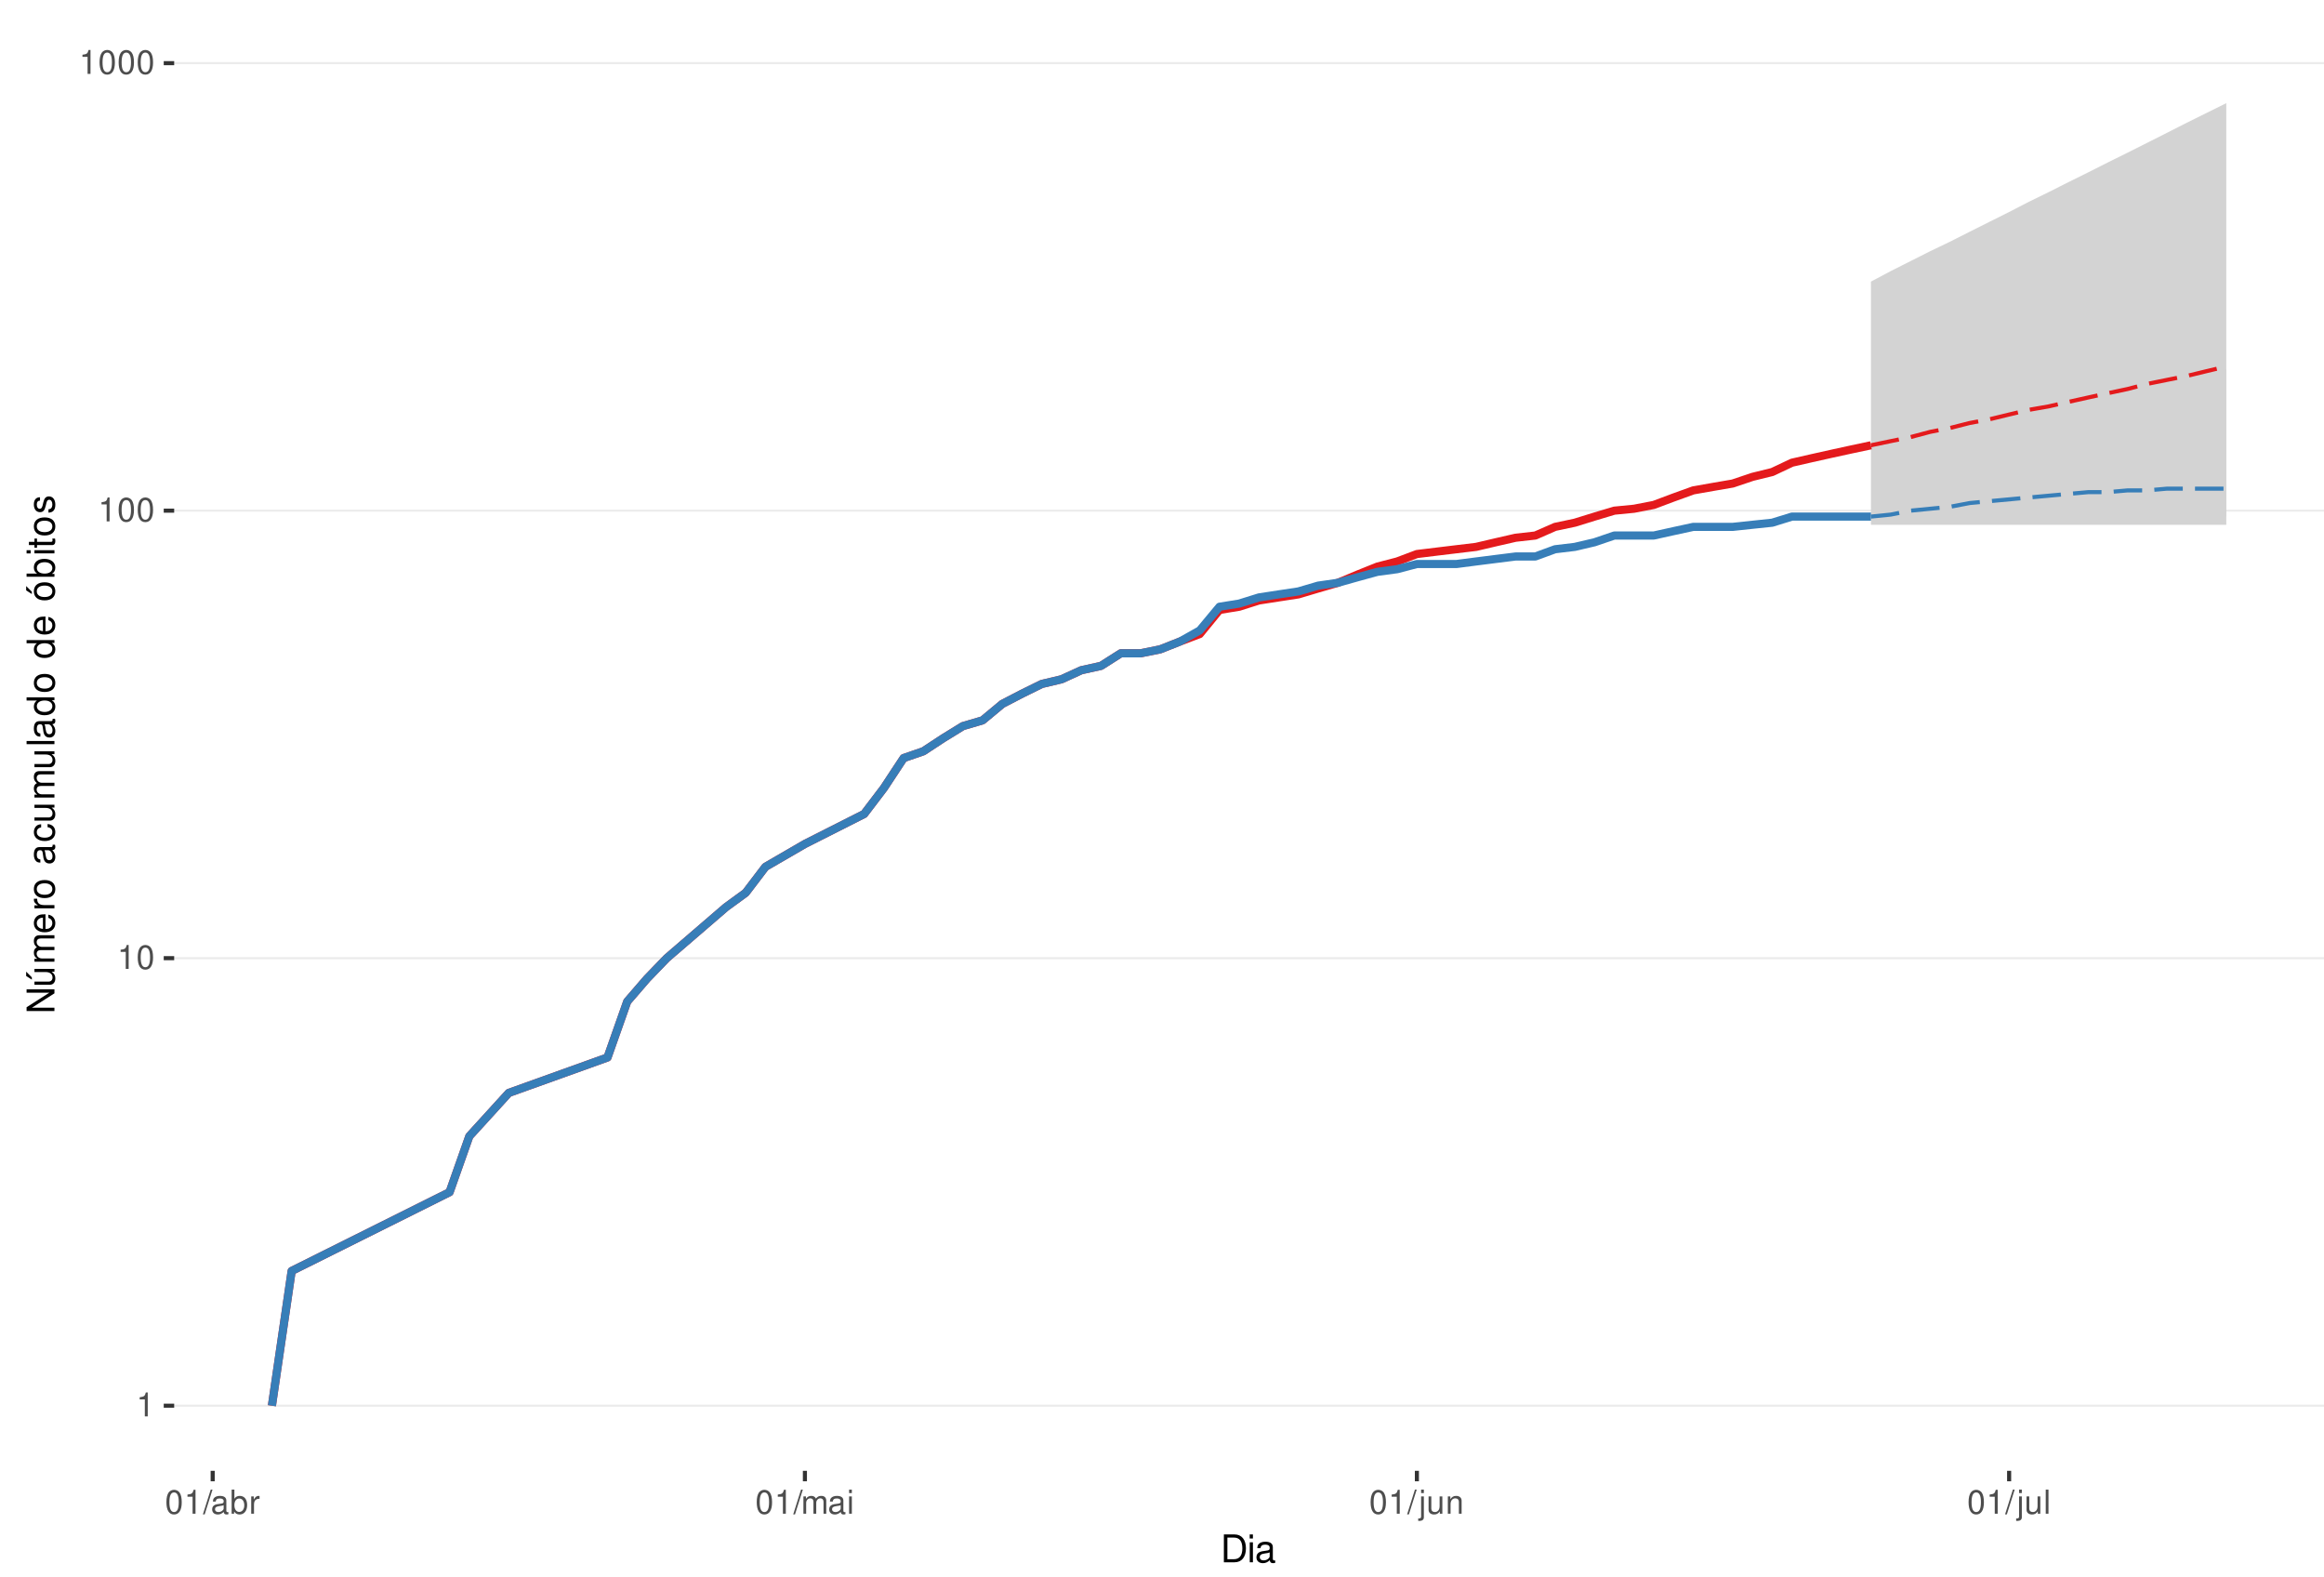
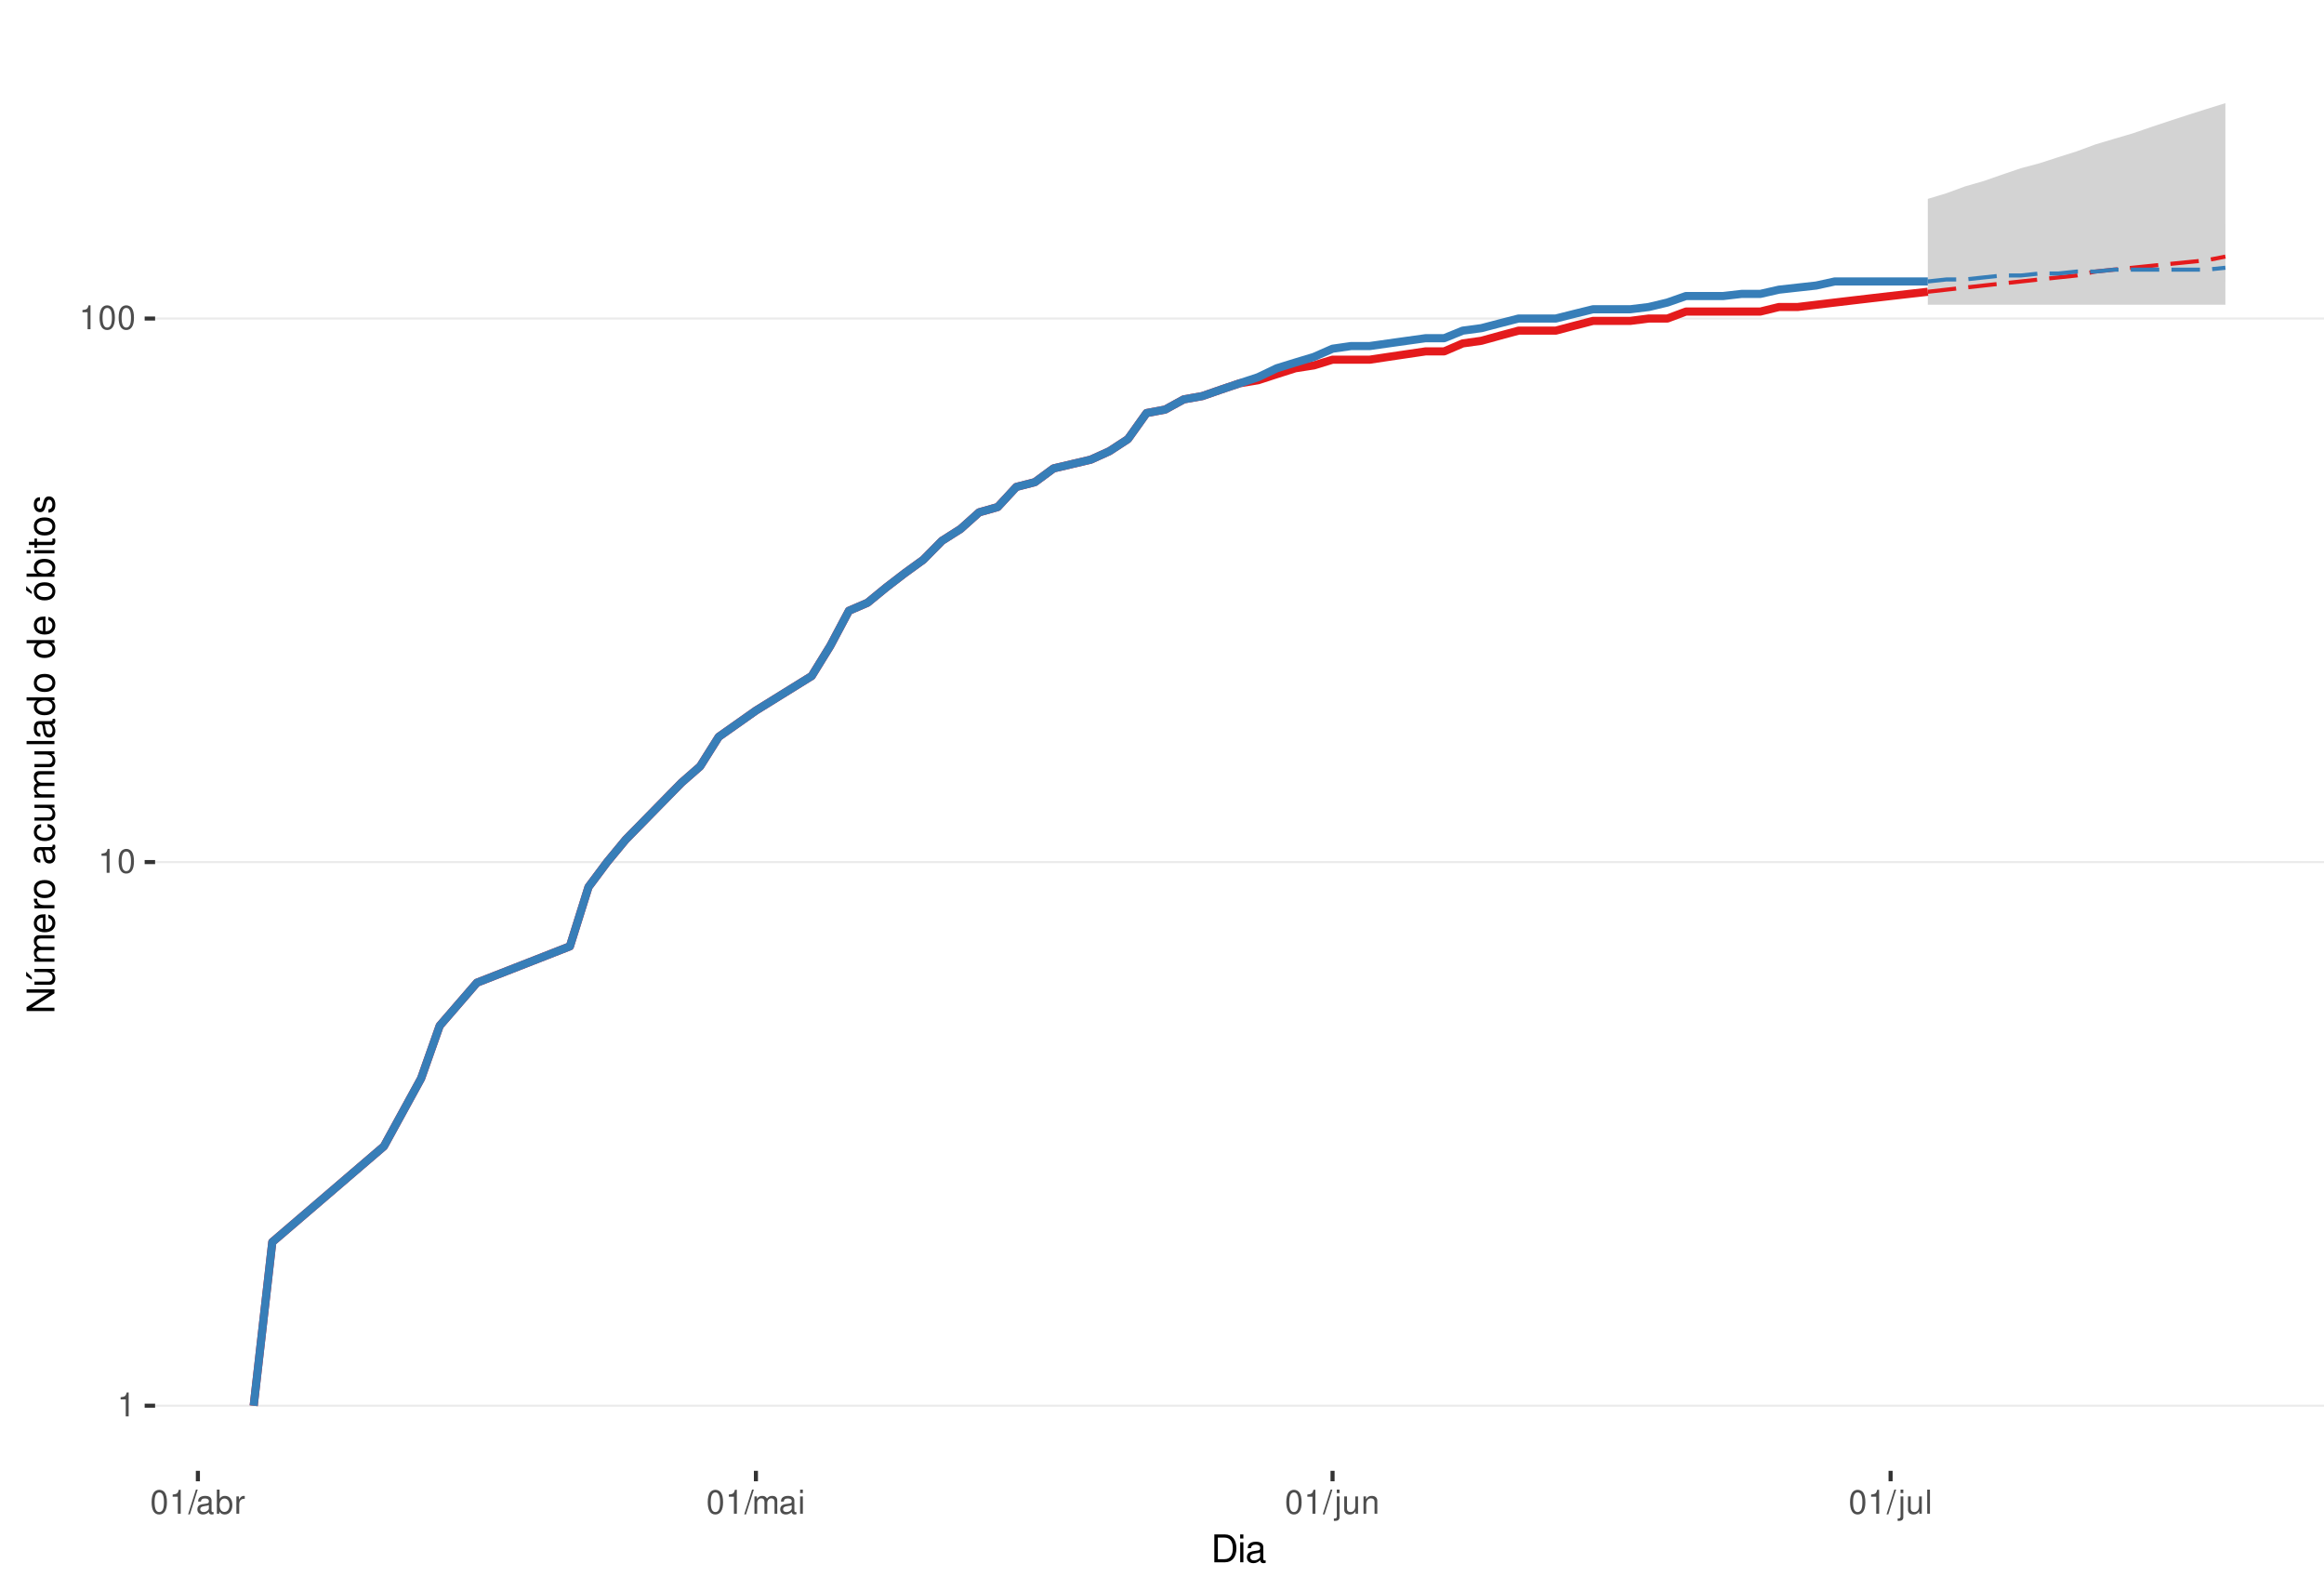
<svg xmlns="http://www.w3.org/2000/svg" xmlns:xlink="http://www.w3.org/1999/xlink" width="609pt" height="413pt" viewBox="0 0 609 413" version="1.1">
  <defs>
    <g>
      <symbol overflow="visible" id="glyph0-0">
        <path style="stroke:none;" d="" />
      </symbol>
      <symbol overflow="visible" id="glyph0-1">
        <path style="stroke:none;" d="M 2.234 -4.453 L 2.234 0 L 3 0 L 3 -6.266 L 2.5 -6.266 C 2.234 -5.297 2.062 -5.172 0.891 -5.016 L 0.891 -4.453 Z M 2.234 -4.453 " />
      </symbol>
      <symbol overflow="visible" id="glyph0-2">
        <path style="stroke:none;" d="M 2.375 -6.266 C 1.812 -6.266 1.297 -6 0.969 -5.578 C 0.578 -5.016 0.375 -4.188 0.375 -3.031 C 0.375 -0.922 1.062 0.203 2.375 0.203 C 3.672 0.203 4.391 -0.922 4.391 -2.984 C 4.391 -4.188 4.203 -5 3.797 -5.578 C 3.469 -6 2.953 -6.266 2.375 -6.266 Z M 2.375 -5.578 C 3.203 -5.578 3.609 -4.75 3.609 -3.047 C 3.609 -1.266 3.219 -0.438 2.359 -0.438 C 1.562 -0.438 1.156 -1.297 1.156 -3.016 C 1.156 -4.75 1.562 -5.578 2.375 -5.578 Z M 2.375 -5.578 " />
      </symbol>
      <symbol overflow="visible" id="glyph0-3">
        <path style="stroke:none;" d="M 1.984 -6.312 L -0.062 0.172 L 0.406 0.172 L 2.453 -6.312 Z M 1.984 -6.312 " />
      </symbol>
      <symbol overflow="visible" id="glyph0-4">
        <path style="stroke:none;" d="M 4.625 -0.422 C 4.547 -0.406 4.516 -0.406 4.469 -0.406 C 4.219 -0.406 4.078 -0.531 4.078 -0.766 L 4.078 -3.422 C 4.078 -4.234 3.5 -4.672 2.375 -4.672 C 1.719 -4.672 1.188 -4.469 0.875 -4.141 C 0.672 -3.906 0.578 -3.641 0.562 -3.188 L 1.297 -3.188 C 1.344 -3.75 1.672 -4 2.359 -4 C 3.016 -4 3.375 -3.75 3.375 -3.328 L 3.375 -3.141 C 3.359 -2.828 3.203 -2.703 2.609 -2.625 C 1.594 -2.5 1.438 -2.469 1.156 -2.359 C 0.625 -2.125 0.359 -1.734 0.359 -1.141 C 0.359 -0.312 0.938 0.203 1.859 0.203 C 2.422 0.203 2.875 0 3.391 -0.469 C 3.438 0 3.672 0.203 4.141 0.203 C 4.297 0.203 4.391 0.188 4.625 0.125 Z M 3.375 -1.422 C 3.375 -1.188 3.297 -1.031 3.078 -0.844 C 2.781 -0.578 2.438 -0.438 2.016 -0.438 C 1.453 -0.438 1.109 -0.703 1.109 -1.156 C 1.109 -1.641 1.422 -1.875 2.203 -1.984 C 2.984 -2.094 3.125 -2.125 3.375 -2.234 Z M 3.375 -1.422 " />
      </symbol>
      <symbol overflow="visible" id="glyph0-5">
        <path style="stroke:none;" d="M 0.469 -6.312 L 0.469 0 L 1.109 0 L 1.109 -0.578 C 1.469 -0.047 1.922 0.203 2.547 0.203 C 3.75 0.203 4.531 -0.781 4.531 -2.281 C 4.531 -3.75 3.797 -4.672 2.594 -4.672 C 1.969 -4.672 1.531 -4.438 1.188 -3.922 L 1.188 -6.312 Z M 2.453 -3.984 C 3.25 -3.984 3.781 -3.297 3.781 -2.203 C 3.781 -1.172 3.234 -0.469 2.453 -0.469 C 1.672 -0.469 1.188 -1.172 1.188 -2.234 C 1.188 -3.297 1.672 -3.984 2.453 -3.984 Z M 2.453 -3.984 " />
      </symbol>
      <symbol overflow="visible" id="glyph0-6">
        <path style="stroke:none;" d="M 0.594 -4.531 L 0.594 0 L 1.328 0 L 1.328 -2.359 C 1.328 -3.438 1.781 -3.938 2.781 -3.906 L 2.781 -4.641 C 2.656 -4.656 2.594 -4.672 2.5 -4.672 C 2.031 -4.672 1.672 -4.391 1.266 -3.719 L 1.266 -4.531 Z M 0.594 -4.531 " />
      </symbol>
      <symbol overflow="visible" id="glyph0-7">
        <path style="stroke:none;" d="M 0.609 -4.531 L 0.609 0 L 1.328 0 L 1.328 -2.844 C 1.328 -3.5 1.812 -4.031 2.391 -4.031 C 2.938 -4.031 3.234 -3.703 3.234 -3.125 L 3.234 0 L 3.969 0 L 3.969 -2.844 C 3.969 -3.5 4.438 -4.031 5.031 -4.031 C 5.562 -4.031 5.875 -3.703 5.875 -3.125 L 5.875 0 L 6.594 0 L 6.594 -3.406 C 6.594 -4.219 6.125 -4.672 5.281 -4.672 C 4.672 -4.672 4.312 -4.484 3.891 -3.969 C 3.625 -4.453 3.25 -4.672 2.672 -4.672 C 2.062 -4.672 1.656 -4.438 1.266 -3.891 L 1.266 -4.531 Z M 0.609 -4.531 " />
      </symbol>
      <symbol overflow="visible" id="glyph0-8">
        <path style="stroke:none;" d="M 1.297 -4.531 L 0.578 -4.531 L 0.578 0 L 1.297 0 Z M 1.297 -6.312 L 0.578 -6.312 L 0.578 -5.406 L 1.297 -5.406 Z M 1.297 -6.312 " />
      </symbol>
      <symbol overflow="visible" id="glyph0-9">
        <path style="stroke:none;" d="M 0.609 -4.531 L 0.609 0.656 C 0.609 1.109 0.469 1.25 0.016 1.25 C -0.031 1.25 -0.062 1.25 -0.156 1.25 L -0.156 1.859 C -0.062 1.875 -0.031 1.891 0.094 1.891 C 0.906 1.891 1.328 1.562 1.328 0.938 L 1.328 -4.531 Z M 1.328 -6.312 L 0.609 -6.312 L 0.609 -5.406 L 1.328 -5.406 Z M 1.328 -6.312 " />
      </symbol>
      <symbol overflow="visible" id="glyph0-10">
        <path style="stroke:none;" d="M 4.172 0 L 4.172 -4.531 L 3.453 -4.531 L 3.453 -1.969 C 3.453 -1.031 2.969 -0.438 2.219 -0.438 C 1.641 -0.438 1.281 -0.781 1.281 -1.328 L 1.281 -4.531 L 0.562 -4.531 L 0.562 -1.031 C 0.562 -0.281 1.125 0.203 2.016 0.203 C 2.672 0.203 3.094 -0.031 3.516 -0.625 L 3.516 0 Z M 4.172 0 " />
      </symbol>
      <symbol overflow="visible" id="glyph0-11">
        <path style="stroke:none;" d="M 0.609 -4.531 L 0.609 0 L 1.328 0 L 1.328 -2.5 C 1.328 -3.422 1.812 -4.031 2.562 -4.031 C 3.141 -4.031 3.5 -3.688 3.5 -3.141 L 3.5 0 L 4.219 0 L 4.219 -3.422 C 4.219 -4.188 3.656 -4.672 2.781 -4.672 C 2.109 -4.672 1.672 -4.406 1.266 -3.781 L 1.266 -4.531 Z M 0.609 -4.531 " />
      </symbol>
      <symbol overflow="visible" id="glyph0-12">
        <path style="stroke:none;" d="M 1.312 -6.312 L 0.594 -6.312 L 0.594 0 L 1.312 0 Z M 1.312 -6.312 " />
      </symbol>
      <symbol overflow="visible" id="glyph1-0">
        <path style="stroke:none;" d="" />
      </symbol>
      <symbol overflow="visible" id="glyph1-1">
        <path style="stroke:none;" d="M 0.891 0 L 3.703 0 C 5.547 0 6.672 -1.375 6.672 -3.656 C 6.672 -5.906 5.547 -7.297 3.703 -7.297 L 0.891 -7.297 Z M 1.812 -0.812 L 1.812 -6.469 L 3.547 -6.469 C 4.984 -6.469 5.734 -5.5 5.734 -3.641 C 5.734 -1.797 4.984 -0.812 3.547 -0.812 Z M 1.812 -0.812 " />
      </symbol>
      <symbol overflow="visible" id="glyph1-2">
        <path style="stroke:none;" d="M 1.5 -5.234 L 0.672 -5.234 L 0.672 0 L 1.5 0 Z M 1.5 -7.297 L 0.656 -7.297 L 0.656 -6.234 L 1.5 -6.234 Z M 1.5 -7.297 " />
      </symbol>
      <symbol overflow="visible" id="glyph1-3">
        <path style="stroke:none;" d="M 5.344 -0.484 C 5.266 -0.469 5.219 -0.469 5.172 -0.469 C 4.875 -0.469 4.719 -0.625 4.719 -0.875 L 4.719 -3.953 C 4.719 -4.891 4.047 -5.391 2.75 -5.391 C 1.984 -5.391 1.375 -5.172 1.016 -4.781 C 0.766 -4.516 0.672 -4.203 0.656 -3.688 L 1.484 -3.688 C 1.562 -4.328 1.938 -4.625 2.719 -4.625 C 3.484 -4.625 3.891 -4.344 3.891 -3.844 L 3.891 -3.625 C 3.875 -3.266 3.703 -3.125 3.016 -3.047 C 1.844 -2.891 1.656 -2.844 1.344 -2.719 C 0.734 -2.453 0.422 -2 0.422 -1.312 C 0.422 -0.375 1.078 0.234 2.141 0.234 C 2.797 0.234 3.328 0 3.922 -0.547 C 3.984 0 4.234 0.234 4.781 0.234 C 4.953 0.234 5.062 0.203 5.344 0.141 Z M 3.891 -1.656 C 3.891 -1.375 3.812 -1.203 3.562 -0.969 C 3.219 -0.656 2.812 -0.5 2.312 -0.5 C 1.672 -0.5 1.297 -0.812 1.297 -1.344 C 1.297 -1.891 1.656 -2.172 2.547 -2.297 C 3.438 -2.422 3.609 -2.453 3.891 -2.594 Z M 3.891 -1.656 " />
      </symbol>
      <symbol overflow="visible" id="glyph2-0">
        <path style="stroke:none;" d="" />
      </symbol>
      <symbol overflow="visible" id="glyph2-1">
        <path style="stroke:none;" d="M -7.297 -6.453 L -7.297 -5.578 L -1.328 -5.578 L -7.297 -1.766 L -7.297 -0.766 L 0 -0.766 L 0 -1.641 L -5.906 -1.641 L 0 -5.406 L 0 -6.453 Z M -7.297 -6.453 " />
      </symbol>
      <symbol overflow="visible" id="glyph2-2">
        <path style="stroke:none;" d="M 0 -4.812 L -5.234 -4.812 L -5.234 -3.984 L -2.266 -3.984 C -1.203 -3.984 -0.5 -3.438 -0.5 -2.562 C -0.5 -1.906 -0.906 -1.484 -1.531 -1.484 L -5.234 -1.484 L -5.234 -0.656 L -1.203 -0.656 C -0.328 -0.656 0.234 -1.297 0.234 -2.312 C 0.234 -3.094 -0.047 -3.578 -0.734 -4.062 L 0 -4.062 Z M -7.406 -2.953 L -5.922 -2 L -5.922 -2.594 L -7.406 -4.094 Z M -7.406 -2.953 " />
      </symbol>
      <symbol overflow="visible" id="glyph2-3">
        <path style="stroke:none;" d="M -5.234 -0.703 L 0 -0.703 L 0 -1.547 L -3.297 -1.547 C -4.047 -1.547 -4.656 -2.094 -4.656 -2.766 C -4.656 -3.391 -4.281 -3.734 -3.609 -3.734 L 0 -3.734 L 0 -4.578 L -3.297 -4.578 C -4.047 -4.578 -4.656 -5.125 -4.656 -5.812 C -4.656 -6.422 -4.266 -6.781 -3.609 -6.781 L 0 -6.781 L 0 -7.625 L -3.938 -7.625 C -4.875 -7.625 -5.391 -7.078 -5.391 -6.094 C -5.391 -5.406 -5.188 -4.984 -4.594 -4.484 C -5.156 -4.188 -5.391 -3.766 -5.391 -3.078 C -5.391 -2.375 -5.125 -1.906 -4.5 -1.469 L -5.234 -1.469 Z M -5.234 -0.703 " />
      </symbol>
      <symbol overflow="visible" id="glyph2-4">
        <path style="stroke:none;" d="M -2.344 -5.125 C -3.141 -5.125 -3.625 -5.062 -4.016 -4.922 C -4.875 -4.578 -5.391 -3.781 -5.391 -2.797 C -5.391 -1.344 -4.281 -0.406 -2.547 -0.406 C -0.812 -0.406 0.234 -1.297 0.234 -2.781 C 0.234 -3.984 -0.453 -4.812 -1.594 -5.016 L -1.594 -4.188 C -0.906 -3.953 -0.547 -3.484 -0.547 -2.812 C -0.547 -2.281 -0.781 -1.828 -1.219 -1.547 C -1.516 -1.344 -1.812 -1.281 -2.344 -1.266 Z M -3.016 -1.297 C -3.984 -1.359 -4.625 -1.953 -4.625 -2.797 C -4.625 -3.641 -3.953 -4.234 -3.016 -4.234 Z M -3.016 -1.297 " />
      </symbol>
      <symbol overflow="visible" id="glyph2-5">
        <path style="stroke:none;" d="M -5.234 -0.688 L 0 -0.688 L 0 -1.531 L -2.719 -1.531 C -3.984 -1.547 -4.547 -2.062 -4.516 -3.203 L -5.359 -3.203 C -5.375 -3.062 -5.391 -2.984 -5.391 -2.891 C -5.391 -2.344 -5.062 -1.938 -4.297 -1.453 L -5.234 -1.453 Z M -5.234 -0.688 " />
      </symbol>
      <symbol overflow="visible" id="glyph2-6">
        <path style="stroke:none;" d="M -5.391 -2.719 C -5.391 -1.234 -4.344 -0.359 -2.578 -0.359 C -0.812 -0.359 0.234 -1.234 0.234 -2.734 C 0.234 -4.203 -0.812 -5.094 -2.547 -5.094 C -4.359 -5.094 -5.391 -4.234 -5.391 -2.719 Z M -4.625 -2.734 C -4.625 -3.672 -3.844 -4.234 -2.547 -4.234 C -1.312 -4.234 -0.547 -3.656 -0.547 -2.734 C -0.547 -1.797 -1.312 -1.234 -2.578 -1.234 C -3.844 -1.234 -4.625 -1.797 -4.625 -2.734 Z M -4.625 -2.734 " />
      </symbol>
      <symbol overflow="visible" id="glyph2-7">
        <path style="stroke:none;" d="" />
      </symbol>
      <symbol overflow="visible" id="glyph2-8">
        <path style="stroke:none;" d="M -0.484 -5.344 C -0.469 -5.266 -0.469 -5.219 -0.469 -5.172 C -0.469 -4.875 -0.625 -4.719 -0.875 -4.719 L -3.953 -4.719 C -4.891 -4.719 -5.391 -4.047 -5.391 -2.75 C -5.391 -1.984 -5.172 -1.375 -4.781 -1.016 C -4.516 -0.766 -4.203 -0.672 -3.688 -0.656 L -3.688 -1.484 C -4.328 -1.562 -4.625 -1.938 -4.625 -2.719 C -4.625 -3.484 -4.344 -3.891 -3.844 -3.891 L -3.625 -3.891 C -3.266 -3.875 -3.125 -3.703 -3.047 -3.016 C -2.891 -1.844 -2.844 -1.656 -2.719 -1.344 C -2.453 -0.734 -2 -0.422 -1.312 -0.422 C -0.375 -0.422 0.234 -1.078 0.234 -2.141 C 0.234 -2.797 0 -3.328 -0.547 -3.922 C 0 -3.984 0.234 -4.234 0.234 -4.781 C 0.234 -4.953 0.203 -5.062 0.141 -5.344 Z M -1.656 -3.891 C -1.375 -3.891 -1.203 -3.812 -0.969 -3.562 C -0.656 -3.219 -0.5 -2.812 -0.5 -2.312 C -0.5 -1.672 -0.812 -1.297 -1.344 -1.297 C -1.891 -1.297 -2.172 -1.656 -2.297 -2.547 C -2.422 -3.438 -2.453 -3.609 -2.594 -3.891 Z M -1.656 -3.891 " />
      </symbol>
      <symbol overflow="visible" id="glyph2-9">
        <path style="stroke:none;" d="M -3.484 -4.703 C -3.984 -4.672 -4.312 -4.562 -4.609 -4.359 C -5.094 -4 -5.391 -3.375 -5.391 -2.641 C -5.391 -1.219 -4.266 -0.312 -2.531 -0.312 C -0.844 -0.312 0.234 -1.203 0.234 -2.625 C 0.234 -3.875 -0.516 -4.672 -1.797 -4.766 L -1.797 -3.938 C -0.953 -3.797 -0.547 -3.359 -0.547 -2.656 C -0.547 -1.734 -1.297 -1.188 -2.531 -1.188 C -3.844 -1.188 -4.625 -1.719 -4.625 -2.625 C -4.625 -3.328 -4.203 -3.766 -3.484 -3.875 Z M -3.484 -4.703 " />
      </symbol>
      <symbol overflow="visible" id="glyph2-10">
        <path style="stroke:none;" d="M 0 -4.812 L -5.234 -4.812 L -5.234 -3.984 L -2.266 -3.984 C -1.203 -3.984 -0.5 -3.438 -0.5 -2.562 C -0.5 -1.906 -0.906 -1.484 -1.531 -1.484 L -5.234 -1.484 L -5.234 -0.656 L -1.203 -0.656 C -0.328 -0.656 0.234 -1.297 0.234 -2.312 C 0.234 -3.094 -0.047 -3.578 -0.734 -4.062 L 0 -4.062 Z M 0 -4.812 " />
      </symbol>
      <symbol overflow="visible" id="glyph2-11">
        <path style="stroke:none;" d="M -7.297 -1.516 L -7.297 -0.688 L 0 -0.688 L 0 -1.516 Z M -7.297 -1.516 " />
      </symbol>
      <symbol overflow="visible" id="glyph2-12">
        <path style="stroke:none;" d="M -7.297 -4.953 L -7.297 -4.125 L -4.578 -4.125 C -5.109 -3.766 -5.391 -3.203 -5.391 -2.516 C -5.391 -1.156 -4.297 -0.266 -2.625 -0.266 C -0.859 -0.266 0.234 -1.125 0.234 -2.547 C 0.234 -3.266 -0.047 -3.766 -0.688 -4.203 L 0 -4.203 L 0 -4.953 Z M -4.609 -2.656 C -4.609 -3.547 -3.812 -4.125 -2.562 -4.125 C -1.344 -4.125 -0.547 -3.547 -0.547 -2.656 C -0.547 -1.734 -1.359 -1.125 -2.578 -1.125 C -3.797 -1.125 -4.609 -1.734 -4.609 -2.656 Z M -4.609 -2.656 " />
      </symbol>
      <symbol overflow="visible" id="glyph2-13">
        <path style="stroke:none;" d="M -5.391 -2.719 C -5.391 -1.234 -4.344 -0.359 -2.578 -0.359 C -0.812 -0.359 0.234 -1.234 0.234 -2.734 C 0.234 -4.203 -0.812 -5.094 -2.547 -5.094 C -4.359 -5.094 -5.391 -4.234 -5.391 -2.719 Z M -4.625 -2.734 C -4.625 -3.672 -3.844 -4.234 -2.547 -4.234 C -1.312 -4.234 -0.547 -3.656 -0.547 -2.734 C -0.547 -1.797 -1.312 -1.234 -2.578 -1.234 C -3.844 -1.234 -4.625 -1.797 -4.625 -2.734 Z M -7.406 -2.984 L -5.922 -2.016 L -5.922 -2.625 L -7.406 -4.109 Z M -7.406 -2.984 " />
      </symbol>
      <symbol overflow="visible" id="glyph2-14">
        <path style="stroke:none;" d="M -7.297 -0.547 L 0 -0.547 L 0 -1.297 L -0.672 -1.297 C -0.062 -1.688 0.234 -2.219 0.234 -2.953 C 0.234 -4.328 -0.906 -5.234 -2.641 -5.234 C -4.344 -5.234 -5.391 -4.375 -5.391 -2.984 C -5.391 -2.266 -5.125 -1.766 -4.531 -1.375 L -7.297 -1.375 Z M -4.609 -2.828 C -4.609 -3.766 -3.797 -4.359 -2.547 -4.359 C -1.359 -4.359 -0.547 -3.734 -0.547 -2.828 C -0.547 -1.938 -1.344 -1.375 -2.578 -1.375 C -3.812 -1.375 -4.609 -1.938 -4.609 -2.828 Z M -4.609 -2.828 " />
      </symbol>
      <symbol overflow="visible" id="glyph2-15">
        <path style="stroke:none;" d="M -5.234 -1.5 L -5.234 -0.672 L 0 -0.672 L 0 -1.5 Z M -7.297 -1.5 L -7.297 -0.656 L -6.234 -0.656 L -6.234 -1.5 Z M -7.297 -1.5 " />
      </symbol>
      <symbol overflow="visible" id="glyph2-16">
        <path style="stroke:none;" d="M -5.234 -2.547 L -5.234 -1.688 L -6.688 -1.688 L -6.688 -0.844 L -5.234 -0.844 L -5.234 -0.141 L -4.562 -0.141 L -4.562 -0.844 L -0.594 -0.844 C -0.062 -0.844 0.234 -1.203 0.234 -1.859 C 0.234 -2.078 0.203 -2.266 0.156 -2.547 L -0.547 -2.547 C -0.516 -2.422 -0.5 -2.312 -0.5 -2.141 C -0.5 -1.781 -0.594 -1.688 -0.969 -1.688 L -4.562 -1.688 L -4.562 -2.547 Z M -5.234 -2.547 " />
      </symbol>
      <symbol overflow="visible" id="glyph2-17">
        <path style="stroke:none;" d="M -3.781 -4.375 C -4.812 -4.375 -5.391 -3.688 -5.391 -2.484 C -5.391 -1.266 -4.766 -0.469 -3.797 -0.469 C -2.969 -0.469 -2.578 -0.891 -2.281 -2.125 L -2.094 -2.906 C -1.953 -3.484 -1.734 -3.719 -1.375 -3.719 C -0.875 -3.719 -0.547 -3.234 -0.547 -2.5 C -0.547 -2.047 -0.672 -1.672 -0.891 -1.453 C -1.047 -1.328 -1.188 -1.266 -1.562 -1.219 L -1.562 -0.344 C -0.344 -0.375 0.234 -1.062 0.234 -2.438 C 0.234 -3.75 -0.422 -4.594 -1.438 -4.594 C -2.203 -4.594 -2.641 -4.156 -2.891 -3.109 L -3.078 -2.312 C -3.234 -1.625 -3.453 -1.344 -3.828 -1.344 C -4.312 -1.344 -4.625 -1.766 -4.625 -2.453 C -4.625 -3.125 -4.328 -3.484 -3.781 -3.5 Z M -3.781 -4.375 " />
      </symbol>
    </g>
    <clipPath id="clip1">
-       <path d="M 45.645 9.961 L 609 9.961 L 609 385.328 L 45.645 385.328 Z M 45.645 9.961 " />
+       <path d="M 40.645 9.961 L 609 9.961 L 609 385.328 L 40.645 385.328 Z M 40.645 9.961 " />
    </clipPath>
    <clipPath id="clip2">
-       <path d="M 45.645 368 L 609 368 L 609 369 L 45.645 369 Z M 45.645 368 " />
+       <path d="M 40.645 368 L 609 368 L 609 369 L 40.645 369 Z M 40.645 368 " />
    </clipPath>
    <clipPath id="clip3">
-       <path d="M 45.645 250 L 609 250 L 609 252 L 45.645 252 Z M 45.645 250 " />
+       <path d="M 40.645 225 L 609 225 L 609 227 L 40.645 227 Z M 40.645 225 " />
    </clipPath>
    <clipPath id="clip4">
-       <path d="M 45.645 133 L 609 133 L 609 135 L 45.645 135 Z M 45.645 133 " />
-     </clipPath>
-     <clipPath id="clip5">
-       <path d="M 45.645 16 L 609 16 L 609 17 L 45.645 17 Z M 45.645 16 " />
+       <path d="M 40.645 83 L 609 83 L 609 84 L 40.645 84 Z M 40.645 83 " />
    </clipPath>
  </defs>
  <g id="surface240">
    <rect x="0" y="0" width="609" height="413" style="fill:rgb(100%,100%,100%);fill-opacity:1;stroke:none;" />
    <rect x="0" y="0" width="609" height="413" style="fill:rgb(100%,100%,100%);fill-opacity:1;stroke:none;" />
    <path style="fill:none;stroke-width:1.067;stroke-linecap:round;stroke-linejoin:round;stroke:rgb(100%,100%,100%);stroke-opacity:1;stroke-miterlimit:10;" d="M 0 413 L 609 413 L 609 0 L 0 0 Z M 0 413 " />
    <g clip-path="url(#clip1)" clip-rule="nonzero">
-       <path style=" stroke:none;fill-rule:nonzero;fill:rgb(100%,100%,100%);fill-opacity:1;" d="M 45.645 385.328 L 609 385.328 L 609 9.961 L 45.645 9.961 Z M 45.645 385.328 " />
+       <path style=" stroke:none;fill-rule:nonzero;fill:rgb(100%,100%,100%);fill-opacity:1;" d="M 40.645 385.328 L 609 385.328 L 609 9.961 L 40.645 9.961 Z M 40.645 385.328 " />
    </g>
    <g clip-path="url(#clip2)" clip-rule="nonzero">
-       <path style="fill:none;stroke-width:0.533;stroke-linecap:butt;stroke-linejoin:round;stroke:rgb(92.157%,92.157%,92.157%);stroke-opacity:1;stroke-miterlimit:10;" d="M 45.645 368.266 L 609 368.266 " />
+       <path style="fill:none;stroke-width:0.533;stroke-linecap:butt;stroke-linejoin:round;stroke:rgb(92.157%,92.157%,92.157%);stroke-opacity:1;stroke-miterlimit:10;" d="M 40.645 368.266 L 609 368.266 " />
    </g>
    <g clip-path="url(#clip3)" clip-rule="nonzero">
-       <path style="fill:none;stroke-width:0.533;stroke-linecap:butt;stroke-linejoin:round;stroke:rgb(92.157%,92.157%,92.157%);stroke-opacity:1;stroke-miterlimit:10;" d="M 45.645 251.027 L 609 251.027 " />
+       <path style="fill:none;stroke-width:0.533;stroke-linecap:butt;stroke-linejoin:round;stroke:rgb(92.157%,92.157%,92.157%);stroke-opacity:1;stroke-miterlimit:10;" d="M 40.645 225.855 L 609 225.855 " />
    </g>
    <g clip-path="url(#clip4)" clip-rule="nonzero">
-       <path style="fill:none;stroke-width:0.533;stroke-linecap:butt;stroke-linejoin:round;stroke:rgb(92.157%,92.157%,92.157%);stroke-opacity:1;stroke-miterlimit:10;" d="M 45.645 133.785 L 609 133.785 " />
-     </g>
-     <g clip-path="url(#clip5)" clip-rule="nonzero">
-       <path style="fill:none;stroke-width:0.533;stroke-linecap:butt;stroke-linejoin:round;stroke:rgb(92.157%,92.157%,92.157%);stroke-opacity:1;stroke-miterlimit:10;" d="M 45.645 16.547 L 609 16.547 " />
-     </g>
-     <path style=" stroke:none;fill-rule:nonzero;fill:rgb(82.745%,82.745%,82.745%);fill-opacity:1;" d="M 490.277 73.773 L 495.449 71.027 L 500.621 68.426 L 505.797 65.812 L 510.969 63.328 L 516.141 60.715 L 521.316 58.117 L 526.488 55.535 L 531.66 52.867 L 536.836 50.336 L 542.008 47.73 L 547.18 45.168 L 552.355 42.555 L 557.527 39.992 L 562.699 37.395 L 567.875 34.781 L 573.047 32.152 L 578.219 29.59 L 583.395 27.023 L 583.395 137.48 L 490.277 137.48 Z M 490.277 73.773 " />
-     <path style=" stroke:none;fill-rule:nonzero;fill:rgb(82.745%,82.745%,82.745%);fill-opacity:1;" d="M 490.277 135.336 L 495.449 130.34 L 500.621 126.23 L 505.797 122.02 L 510.969 118.508 L 516.141 115.219 L 521.316 112.133 L 526.488 109.539 L 531.66 106.77 L 536.836 104.715 L 542.008 102.465 L 547.18 100.57 L 552.355 99.523 L 557.527 98.492 L 562.699 97.734 L 567.875 97.238 L 573.047 96.988 L 578.219 96.988 L 583.395 96.742 L 583.395 135.336 Z M 490.277 135.336 " />
-     <path style="fill:none;stroke-width:2.134;stroke-linecap:butt;stroke-linejoin:round;stroke:rgb(89.412%,10.196%,10.98%);stroke-opacity:1;stroke-miterlimit:10;" d="M 71.254 368.266 L 76.426 332.973 L 117.809 312.328 L 122.984 297.68 L 133.328 286.32 L 159.195 277.035 L 164.367 262.387 L 169.543 256.391 L 174.715 251.027 L 190.234 237.668 L 195.406 233.895 L 200.582 227.094 L 210.926 221.098 L 226.445 213.25 L 231.621 206.449 L 236.793 198.602 L 241.965 196.816 L 247.141 193.418 L 252.312 190.234 L 257.484 188.715 L 262.66 184.41 L 267.832 181.73 L 273.004 179.184 L 278.176 177.957 L 283.352 175.59 L 288.523 174.445 L 293.695 171.156 L 298.871 171.156 L 304.043 170.109 L 309.215 168.07 L 314.391 166.113 L 319.562 159.797 L 324.734 158.953 L 329.91 157.312 L 335.082 156.512 L 340.254 155.719 L 345.43 154.176 L 350.602 152.68 L 355.773 150.512 L 360.949 148.434 L 366.121 147.094 L 371.293 145.148 L 376.469 144.516 L 381.641 143.891 L 386.812 143.273 L 391.988 142.062 L 397.16 140.879 L 402.332 140.297 L 407.508 138.031 L 412.68 136.938 L 417.852 135.336 L 423.027 133.785 L 428.199 133.281 L 433.371 132.281 L 438.547 130.34 L 443.719 128.473 L 448.891 127.562 L 454.066 126.672 L 459.238 124.93 L 464.41 123.66 L 469.582 121.219 L 474.758 120.039 L 479.93 118.883 L 485.102 117.758 L 490.277 116.656 " />
-     <path style="fill:none;stroke-width:1.067;stroke-linecap:butt;stroke-linejoin:round;stroke:rgb(89.412%,10.196%,10.98%);stroke-opacity:1;stroke-dasharray:7.469,3.201;stroke-miterlimit:10;" d="M 490.277 116.656 L 495.449 115.574 L 500.621 114.52 L 505.797 113.141 L 510.969 112.133 L 516.141 110.82 L 521.316 109.855 L 526.488 108.598 L 531.66 107.371 L 536.836 106.469 L 542.008 105.293 L 547.18 104.141 L 552.355 103.016 L 557.527 101.914 L 562.699 100.57 L 567.875 99.523 L 573.047 98.492 L 578.219 97.238 L 583.395 96.008 " />
-     <path style="fill:none;stroke-width:2.134;stroke-linecap:butt;stroke-linejoin:round;stroke:rgb(21.569%,49.412%,72.157%);stroke-opacity:1;stroke-miterlimit:10;" d="M 71.254 368.266 L 76.426 332.973 L 117.809 312.328 L 122.984 297.68 L 133.328 286.32 L 159.195 277.035 L 164.367 262.387 L 169.543 256.391 L 174.715 251.027 L 190.234 237.668 L 195.406 233.895 L 200.582 227.094 L 210.926 221.098 L 226.445 213.25 L 231.621 206.449 L 236.793 198.602 L 241.965 196.816 L 247.141 193.418 L 252.312 190.234 L 257.484 188.715 L 262.66 184.41 L 267.832 181.73 L 273.004 179.184 L 278.176 177.957 L 283.352 175.59 L 288.523 174.445 L 293.695 171.156 L 298.871 171.156 L 304.043 170.109 L 309.215 168.07 L 314.391 165.16 L 319.562 158.953 L 324.734 158.125 L 329.91 156.512 L 335.082 155.719 L 340.254 154.941 L 345.43 153.422 L 350.602 152.68 L 355.773 151.227 L 360.949 149.809 L 366.121 149.117 L 371.293 147.762 L 381.641 147.762 L 386.812 147.094 L 391.988 146.438 L 397.16 145.789 L 402.332 145.789 L 407.508 143.891 L 412.68 143.273 L 417.852 142.062 L 423.027 140.297 L 433.371 140.297 L 438.547 139.152 L 443.719 138.031 L 454.066 138.031 L 459.238 137.48 L 464.41 136.938 L 469.582 135.336 L 490.277 135.336 " />
-     <path style="fill:none;stroke-width:1.067;stroke-linecap:butt;stroke-linejoin:round;stroke:rgb(21.569%,49.412%,72.157%);stroke-opacity:1;stroke-dasharray:7.469,3.201;stroke-miterlimit:10;" d="M 490.277 135.336 L 495.449 134.816 L 500.621 133.785 L 505.797 133.281 L 510.969 132.777 L 516.141 131.789 L 521.316 131.301 L 531.66 130.34 L 536.836 129.867 L 542.008 129.398 L 547.18 128.934 L 552.355 128.934 L 557.527 128.473 L 562.699 128.473 L 567.875 128.016 L 583.395 128.016 " />
-     <g style="fill:rgb(30.196%,30.196%,30.196%);fill-opacity:1;">
-       <use xlink:href="#glyph0-1" x="35.715" y="371.071" />
-     </g>
-     <g style="fill:rgb(30.196%,30.196%,30.196%);fill-opacity:1;">
-       <use xlink:href="#glyph0-1" x="30.715" y="253.833" />
-       <use xlink:href="#glyph0-2" x="35.715" y="253.833" />
-     </g>
-     <g style="fill:rgb(30.196%,30.196%,30.196%);fill-opacity:1;">
-       <use xlink:href="#glyph0-1" x="25.715" y="136.591" />
-       <use xlink:href="#glyph0-2" x="30.715" y="136.591" />
-       <use xlink:href="#glyph0-2" x="35.715" y="136.591" />
-     </g>
-     <g style="fill:rgb(30.196%,30.196%,30.196%);fill-opacity:1;">
-       <use xlink:href="#glyph0-1" x="20.715" y="19.353" />
-       <use xlink:href="#glyph0-2" x="25.715" y="19.353" />
-       <use xlink:href="#glyph0-2" x="30.715" y="19.353" />
-       <use xlink:href="#glyph0-2" x="35.715" y="19.353" />
-     </g>
-     <path style="fill:none;stroke-width:1.067;stroke-linecap:butt;stroke-linejoin:round;stroke:rgb(20%,20%,20%);stroke-opacity:1;stroke-miterlimit:10;" d="M 42.906 368.266 L 45.645 368.266 " />
-     <path style="fill:none;stroke-width:1.067;stroke-linecap:butt;stroke-linejoin:round;stroke:rgb(20%,20%,20%);stroke-opacity:1;stroke-miterlimit:10;" d="M 42.906 251.027 L 45.645 251.027 " />
-     <path style="fill:none;stroke-width:1.067;stroke-linecap:butt;stroke-linejoin:round;stroke:rgb(20%,20%,20%);stroke-opacity:1;stroke-miterlimit:10;" d="M 42.906 133.785 L 45.645 133.785 " />
-     <path style="fill:none;stroke-width:1.067;stroke-linecap:butt;stroke-linejoin:round;stroke:rgb(20%,20%,20%);stroke-opacity:1;stroke-miterlimit:10;" d="M 42.906 16.547 L 45.645 16.547 " />
-     <path style="fill:none;stroke-width:1.067;stroke-linecap:butt;stroke-linejoin:round;stroke:rgb(20%,20%,20%);stroke-opacity:1;stroke-miterlimit:10;" d="M 55.734 388.07 L 55.734 385.328 " />
-     <path style="fill:none;stroke-width:1.067;stroke-linecap:butt;stroke-linejoin:round;stroke:rgb(20%,20%,20%);stroke-opacity:1;stroke-miterlimit:10;" d="M 210.926 388.07 L 210.926 385.328 " />
-     <path style="fill:none;stroke-width:1.067;stroke-linecap:butt;stroke-linejoin:round;stroke:rgb(20%,20%,20%);stroke-opacity:1;stroke-miterlimit:10;" d="M 371.293 388.07 L 371.293 385.328 " />
-     <path style="fill:none;stroke-width:1.067;stroke-linecap:butt;stroke-linejoin:round;stroke:rgb(20%,20%,20%);stroke-opacity:1;stroke-miterlimit:10;" d="M 526.488 388.07 L 526.488 385.328 " />
-     <g style="fill:rgb(30.196%,30.196%,30.196%);fill-opacity:1;">
-       <use xlink:href="#glyph0-2" x="43.234" y="396.567" />
-       <use xlink:href="#glyph0-1" x="48.234" y="396.567" />
-       <use xlink:href="#glyph0-3" x="53.234" y="396.567" />
-       <use xlink:href="#glyph0-4" x="55.234" y="396.567" />
-       <use xlink:href="#glyph0-5" x="60.234" y="396.567" />
-       <use xlink:href="#glyph0-6" x="65.234" y="396.567" />
-     </g>
-     <g style="fill:rgb(30.196%,30.196%,30.196%);fill-opacity:1;">
-       <use xlink:href="#glyph0-2" x="197.926" y="396.567" />
-       <use xlink:href="#glyph0-1" x="202.926" y="396.567" />
-       <use xlink:href="#glyph0-3" x="207.926" y="396.567" />
-       <use xlink:href="#glyph0-7" x="209.926" y="396.567" />
-       <use xlink:href="#glyph0-4" x="216.926" y="396.567" />
-       <use xlink:href="#glyph0-8" x="221.926" y="396.567" />
-     </g>
-     <g style="fill:rgb(30.196%,30.196%,30.196%);fill-opacity:1;">
-       <use xlink:href="#glyph0-2" x="358.793" y="396.567" />
-       <use xlink:href="#glyph0-1" x="363.793" y="396.567" />
-       <use xlink:href="#glyph0-3" x="368.793" y="396.567" />
-       <use xlink:href="#glyph0-9" x="371.793" y="396.567" />
-       <use xlink:href="#glyph0-10" x="373.793" y="396.567" />
-       <use xlink:href="#glyph0-11" x="378.793" y="396.567" />
-     </g>
-     <g style="fill:rgb(30.196%,30.196%,30.196%);fill-opacity:1;">
-       <use xlink:href="#glyph0-2" x="515.488" y="396.567" />
-       <use xlink:href="#glyph0-1" x="520.488" y="396.567" />
-       <use xlink:href="#glyph0-3" x="525.488" y="396.567" />
-       <use xlink:href="#glyph0-9" x="528.488" y="396.567" />
-       <use xlink:href="#glyph0-10" x="530.488" y="396.567" />
-       <use xlink:href="#glyph0-12" x="535.488" y="396.567" />
+       <path style="fill:none;stroke-width:0.533;stroke-linecap:butt;stroke-linejoin:round;stroke:rgb(92.157%,92.157%,92.157%);stroke-opacity:1;stroke-miterlimit:10;" d="M 40.645 83.449 L 609 83.449 " />
+     </g>
+     <path style=" stroke:none;fill-rule:nonzero;fill:rgb(82.745%,82.745%,82.745%);fill-opacity:1;" d="M 505.176 52.102 L 510.051 50.629 L 514.926 48.836 L 519.797 47.438 L 524.672 45.734 L 529.547 44.078 L 534.422 42.781 L 539.297 41.199 L 544.172 39.656 L 549.043 37.855 L 553.918 36.395 L 558.793 34.965 L 563.668 33.293 L 568.543 31.664 L 573.418 30.078 L 578.293 28.535 L 583.164 27.023 L 583.164 79.844 L 505.176 79.844 Z M 505.176 52.102 " />
+     <path style=" stroke:none;fill-rule:nonzero;fill:rgb(82.745%,82.745%,82.745%);fill-opacity:1;" d="M 505.176 73.738 L 510.051 72.172 L 514.926 70.645 L 519.797 69.152 L 524.672 67.223 L 529.547 65.809 L 534.422 64.887 L 539.297 63.527 L 544.172 62.195 L 549.043 61.324 L 553.918 60.469 L 558.793 60.043 L 563.668 59.199 L 568.543 59.199 L 573.418 58.785 L 583.164 58.785 L 583.164 73.738 Z M 505.176 73.738 " />
+     <path style="fill:none;stroke-width:2.134;stroke-linecap:butt;stroke-linejoin:round;stroke:rgb(89.412%,10.196%,10.98%);stroke-opacity:1;stroke-miterlimit:10;" d="M 66.48 368.266 L 71.355 325.398 L 100.602 300.32 L 110.348 282.527 L 115.223 268.727 L 124.973 257.449 L 149.344 247.918 L 154.219 232.375 L 159.094 225.855 L 163.969 219.961 L 178.59 205.047 L 183.465 200.781 L 188.34 193.039 L 198.09 186.16 L 212.711 177.094 L 217.586 169.188 L 222.461 160.008 L 227.336 157.91 L 232.207 153.918 L 237.082 150.168 L 241.957 146.633 L 246.832 141.684 L 251.707 138.59 L 256.582 134.223 L 261.457 132.832 L 266.328 127.566 L 271.203 126.316 L 276.078 122.715 L 285.828 120.422 L 290.703 118.215 L 295.574 115.039 L 300.449 108.215 L 305.324 107.301 L 310.199 104.629 L 315.074 103.766 L 319.949 102.07 L 324.824 100.422 L 329.695 99.613 L 334.57 98.027 L 339.445 96.48 L 344.32 95.723 L 349.195 94.23 L 358.941 94.23 L 363.816 93.5 L 368.691 92.777 L 373.566 92.059 L 378.441 92.059 L 383.316 89.965 L 388.191 89.281 L 393.062 87.938 L 397.938 86.621 L 407.688 86.621 L 412.562 85.332 L 417.438 84.07 L 427.184 84.07 L 432.059 83.449 L 436.934 83.449 L 441.809 81.621 L 461.305 81.621 L 466.18 80.43 L 471.055 80.43 L 475.93 79.844 L 480.805 79.262 L 485.676 78.688 L 490.551 78.117 L 495.426 77.551 L 500.301 76.992 L 505.176 76.438 " />
+     <path style="fill:none;stroke-width:1.067;stroke-linecap:butt;stroke-linejoin:round;stroke:rgb(89.412%,10.196%,10.98%);stroke-opacity:1;stroke-dasharray:7.469,3.201;stroke-miterlimit:10;" d="M 505.176 76.438 L 510.051 75.887 L 514.926 75.344 L 519.797 74.805 L 524.672 74.27 L 529.547 73.738 L 534.422 73.211 L 539.297 72.688 L 544.172 72.172 L 549.043 71.148 L 553.918 70.645 L 563.668 69.645 L 568.543 69.152 L 573.418 68.664 L 578.293 68.18 L 583.164 67.223 " />
+     <path style="fill:none;stroke-width:2.134;stroke-linecap:butt;stroke-linejoin:round;stroke:rgb(21.569%,49.412%,72.157%);stroke-opacity:1;stroke-miterlimit:10;" d="M 66.48 368.266 L 71.355 325.398 L 100.602 300.32 L 110.348 282.527 L 115.223 268.727 L 124.973 257.449 L 149.344 247.918 L 154.219 232.375 L 159.094 225.855 L 163.969 219.961 L 178.59 205.047 L 183.465 200.781 L 188.34 193.039 L 198.09 186.16 L 212.711 177.094 L 217.586 169.188 L 222.461 160.008 L 227.336 157.91 L 232.207 153.918 L 237.082 150.168 L 241.957 146.633 L 246.832 141.684 L 251.707 138.59 L 256.582 134.223 L 261.457 132.832 L 266.328 127.566 L 271.203 126.316 L 276.078 122.715 L 285.828 120.422 L 290.703 118.215 L 295.574 115.039 L 300.449 108.215 L 305.324 107.301 L 310.199 104.629 L 315.074 103.766 L 319.949 102.07 L 324.824 100.422 L 329.695 98.812 L 334.57 96.48 L 339.445 94.973 L 344.32 93.5 L 349.195 91.355 L 354.07 90.656 L 358.941 90.656 L 363.816 89.965 L 368.691 89.281 L 373.566 88.605 L 378.441 88.605 L 383.316 86.621 L 388.191 85.973 L 393.062 84.695 L 397.938 83.449 L 407.688 83.449 L 412.562 82.223 L 417.438 81.023 L 427.184 81.023 L 432.059 80.43 L 436.934 79.262 L 441.809 77.551 L 451.559 77.551 L 456.43 76.992 L 461.305 76.992 L 466.18 75.887 L 471.055 75.344 L 475.93 74.805 L 480.805 73.738 L 505.176 73.738 " />
+     <path style="fill:none;stroke-width:1.067;stroke-linecap:butt;stroke-linejoin:round;stroke:rgb(21.569%,49.412%,72.157%);stroke-opacity:1;stroke-dasharray:7.469,3.201;stroke-miterlimit:10;" d="M 505.176 73.738 L 510.051 73.211 L 514.926 73.211 L 519.797 72.688 L 524.672 72.172 L 529.547 72.172 L 534.422 71.656 L 539.297 71.656 L 544.172 71.148 L 549.043 71.148 L 553.918 70.645 L 578.293 70.645 L 583.164 70.145 " />
+     <g style="fill:rgb(30.196%,30.196%,30.196%);fill-opacity:1;">
+       <use xlink:href="#glyph0-1" x="30.715" y="371.071" />
+     </g>
+     <g style="fill:rgb(30.196%,30.196%,30.196%);fill-opacity:1;">
+       <use xlink:href="#glyph0-1" x="25.715" y="228.661" />
+       <use xlink:href="#glyph0-2" x="30.715" y="228.661" />
+     </g>
+     <g style="fill:rgb(30.196%,30.196%,30.196%);fill-opacity:1;">
+       <use xlink:href="#glyph0-1" x="20.715" y="86.255" />
+       <use xlink:href="#glyph0-2" x="25.715" y="86.255" />
+       <use xlink:href="#glyph0-2" x="30.715" y="86.255" />
+     </g>
+     <path style="fill:none;stroke-width:1.067;stroke-linecap:butt;stroke-linejoin:round;stroke:rgb(20%,20%,20%);stroke-opacity:1;stroke-miterlimit:10;" d="M 37.906 368.266 L 40.645 368.266 " />
+     <path style="fill:none;stroke-width:1.067;stroke-linecap:butt;stroke-linejoin:round;stroke:rgb(20%,20%,20%);stroke-opacity:1;stroke-miterlimit:10;" d="M 37.906 225.855 L 40.645 225.855 " />
+     <path style="fill:none;stroke-width:1.067;stroke-linecap:butt;stroke-linejoin:round;stroke:rgb(20%,20%,20%);stroke-opacity:1;stroke-miterlimit:10;" d="M 37.906 83.449 L 40.645 83.449 " />
+     <path style="fill:none;stroke-width:1.067;stroke-linecap:butt;stroke-linejoin:round;stroke:rgb(20%,20%,20%);stroke-opacity:1;stroke-miterlimit:10;" d="M 51.855 388.07 L 51.855 385.328 " />
+     <path style="fill:none;stroke-width:1.067;stroke-linecap:butt;stroke-linejoin:round;stroke:rgb(20%,20%,20%);stroke-opacity:1;stroke-miterlimit:10;" d="M 198.09 388.07 L 198.09 385.328 " />
+     <path style="fill:none;stroke-width:1.067;stroke-linecap:butt;stroke-linejoin:round;stroke:rgb(20%,20%,20%);stroke-opacity:1;stroke-miterlimit:10;" d="M 349.195 388.07 L 349.195 385.328 " />
+     <path style="fill:none;stroke-width:1.067;stroke-linecap:butt;stroke-linejoin:round;stroke:rgb(20%,20%,20%);stroke-opacity:1;stroke-miterlimit:10;" d="M 495.426 388.07 L 495.426 385.328 " />
+     <g style="fill:rgb(30.196%,30.196%,30.196%);fill-opacity:1;">
+       <use xlink:href="#glyph0-2" x="39.355" y="396.567" />
+       <use xlink:href="#glyph0-1" x="44.355" y="396.567" />
+       <use xlink:href="#glyph0-3" x="49.355" y="396.567" />
+       <use xlink:href="#glyph0-4" x="51.355" y="396.567" />
+       <use xlink:href="#glyph0-5" x="56.355" y="396.567" />
+       <use xlink:href="#glyph0-6" x="61.355" y="396.567" />
+     </g>
+     <g style="fill:rgb(30.196%,30.196%,30.196%);fill-opacity:1;">
+       <use xlink:href="#glyph0-2" x="185.09" y="396.567" />
+       <use xlink:href="#glyph0-1" x="190.09" y="396.567" />
+       <use xlink:href="#glyph0-3" x="195.09" y="396.567" />
+       <use xlink:href="#glyph0-7" x="197.09" y="396.567" />
+       <use xlink:href="#glyph0-4" x="204.09" y="396.567" />
+       <use xlink:href="#glyph0-8" x="209.09" y="396.567" />
+     </g>
+     <g style="fill:rgb(30.196%,30.196%,30.196%);fill-opacity:1;">
+       <use xlink:href="#glyph0-2" x="336.695" y="396.567" />
+       <use xlink:href="#glyph0-1" x="341.695" y="396.567" />
+       <use xlink:href="#glyph0-3" x="346.695" y="396.567" />
+       <use xlink:href="#glyph0-9" x="349.695" y="396.567" />
+       <use xlink:href="#glyph0-10" x="351.695" y="396.567" />
+       <use xlink:href="#glyph0-11" x="356.695" y="396.567" />
+     </g>
+     <g style="fill:rgb(30.196%,30.196%,30.196%);fill-opacity:1;">
+       <use xlink:href="#glyph0-2" x="484.426" y="396.567" />
+       <use xlink:href="#glyph0-1" x="489.426" y="396.567" />
+       <use xlink:href="#glyph0-3" x="494.426" y="396.567" />
+       <use xlink:href="#glyph0-9" x="497.426" y="396.567" />
+       <use xlink:href="#glyph0-10" x="499.426" y="396.567" />
+       <use xlink:href="#glyph0-12" x="504.426" y="396.567" />
    </g>
    <g style="fill:rgb(0%,0%,0%);fill-opacity:1;">
-       <use xlink:href="#glyph1-1" x="319.824" y="409.29" />
-       <use xlink:href="#glyph1-2" x="326.824" y="409.29" />
-       <use xlink:href="#glyph1-3" x="328.824" y="409.29" />
+       <use xlink:href="#glyph1-1" x="317.324" y="409.29" />
+       <use xlink:href="#glyph1-2" x="324.324" y="409.29" />
+       <use xlink:href="#glyph1-3" x="326.324" y="409.29" />
    </g>
    <g style="fill:rgb(0%,0%,0%);fill-opacity:1;">
      <use xlink:href="#glyph2-1" x="14.263" y="265.645" />
      <use xlink:href="#glyph2-2" x="14.263" y="258.645" />
      <use xlink:href="#glyph2-3" x="14.263" y="252.645" />
      <use xlink:href="#glyph2-4" x="14.263" y="244.645" />
      <use xlink:href="#glyph2-5" x="14.263" y="238.645" />
      <use xlink:href="#glyph2-6" x="14.263" y="235.645" />
      <use xlink:href="#glyph2-7" x="14.263" y="229.645" />
      <use xlink:href="#glyph2-8" x="14.263" y="226.645" />
      <use xlink:href="#glyph2-9" x="14.263" y="220.645" />
      <use xlink:href="#glyph2-10" x="14.263" y="215.645" />
      <use xlink:href="#glyph2-3" x="14.263" y="209.645" />
      <use xlink:href="#glyph2-10" x="14.263" y="201.645" />
      <use xlink:href="#glyph2-11" x="14.263" y="195.645" />
      <use xlink:href="#glyph2-8" x="14.263" y="193.645" />
      <use xlink:href="#glyph2-12" x="14.263" y="187.645" />
      <use xlink:href="#glyph2-6" x="14.263" y="181.645" />
      <use xlink:href="#glyph2-7" x="14.263" y="175.645" />
      <use xlink:href="#glyph2-12" x="14.263" y="172.645" />
      <use xlink:href="#glyph2-4" x="14.263" y="166.645" />
      <use xlink:href="#glyph2-7" x="14.263" y="160.645" />
      <use xlink:href="#glyph2-13" x="14.263" y="157.645" />
      <use xlink:href="#glyph2-14" x="14.263" y="151.645" />
      <use xlink:href="#glyph2-15" x="14.263" y="145.645" />
      <use xlink:href="#glyph2-16" x="14.263" y="143.645" />
      <use xlink:href="#glyph2-6" x="14.263" y="140.645" />
      <use xlink:href="#glyph2-17" x="14.263" y="134.645" />
    </g>
  </g>
</svg>
